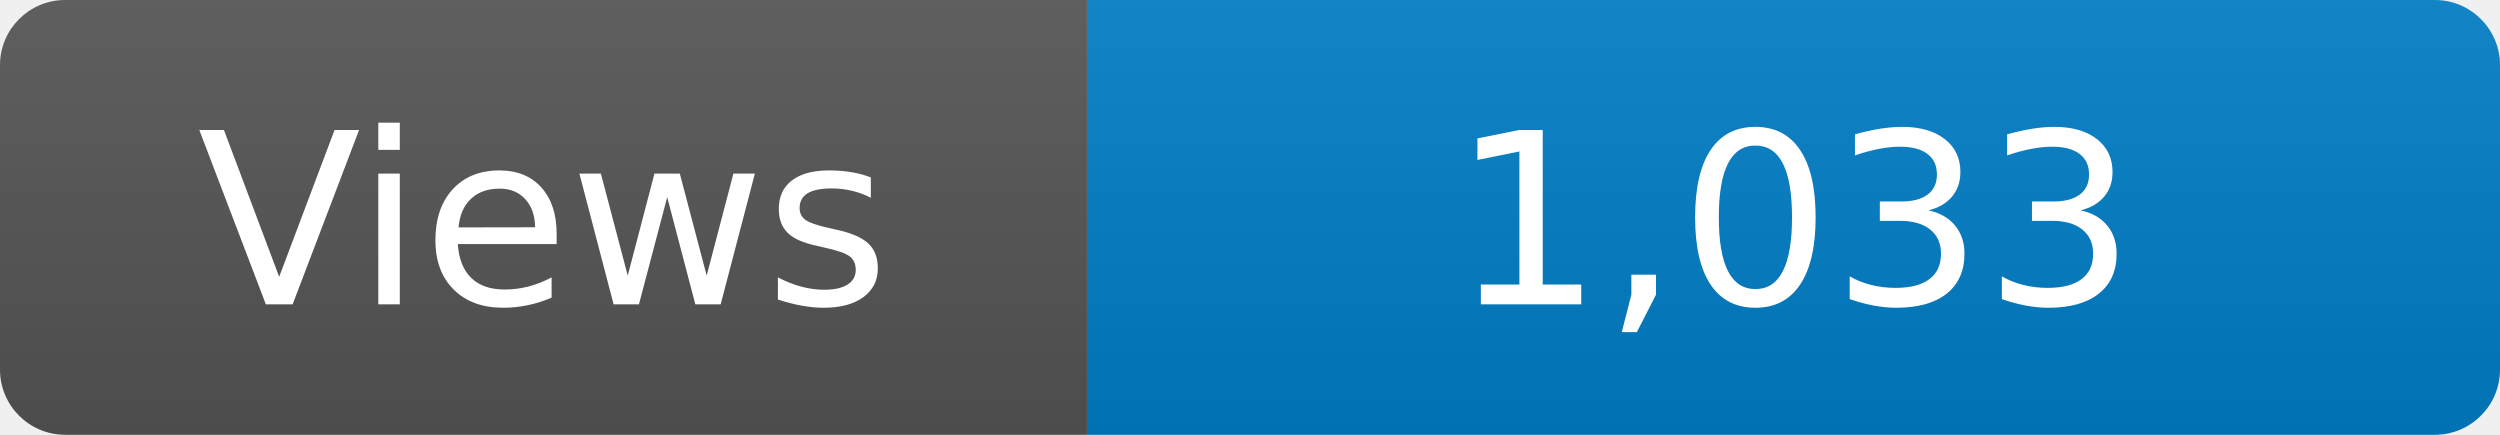
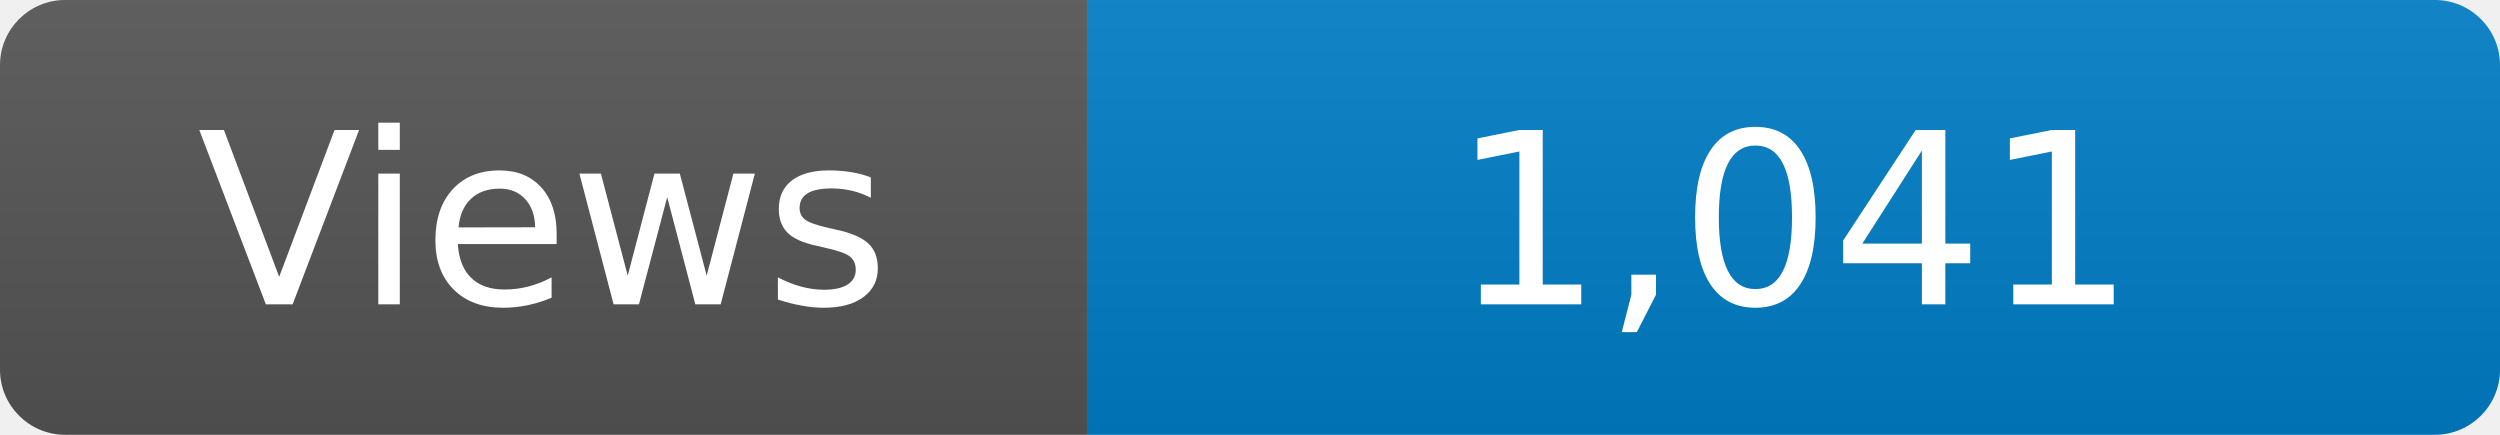
<svg xmlns="http://www.w3.org/2000/svg" width="115" height="20" role="img" aria-label="Maintained?: yes">
  <linearGradient id="s" x2="0" y2="100%">
    <stop offset="0" stop-color="#bbb" stop-opacity=".1" />
    <stop offset="1" stop-opacity=".1" />
  </linearGradient>
  <clipPath id="r">
    <rect width="115" height="20" rx="3" fill="#fff" />
  </clipPath>
  <g clip-path="url(#r)">
    <rect width="50" height="20" fill="#555" />
    <rect x="50" width="160" height="20" fill="#007ec6" />
    <rect width="115" height="20" fill="url(#s)" />
  </g>
  <g fill="#fff" text-anchor="middle" font-family="Verdana,Geneva,DejaVu Sans,sans-serif" font-size="110">
    <text x="250" y="140" transform="scale(.1)" fill="#fff">Views</text>
-     <text x="825" y="140" transform="scale(.1)" fill="#fff">1,033</text>
+     <text x="825" y="140" transform="scale(.1)" fill="#fff">1,041</text>
  </g>
</svg>
